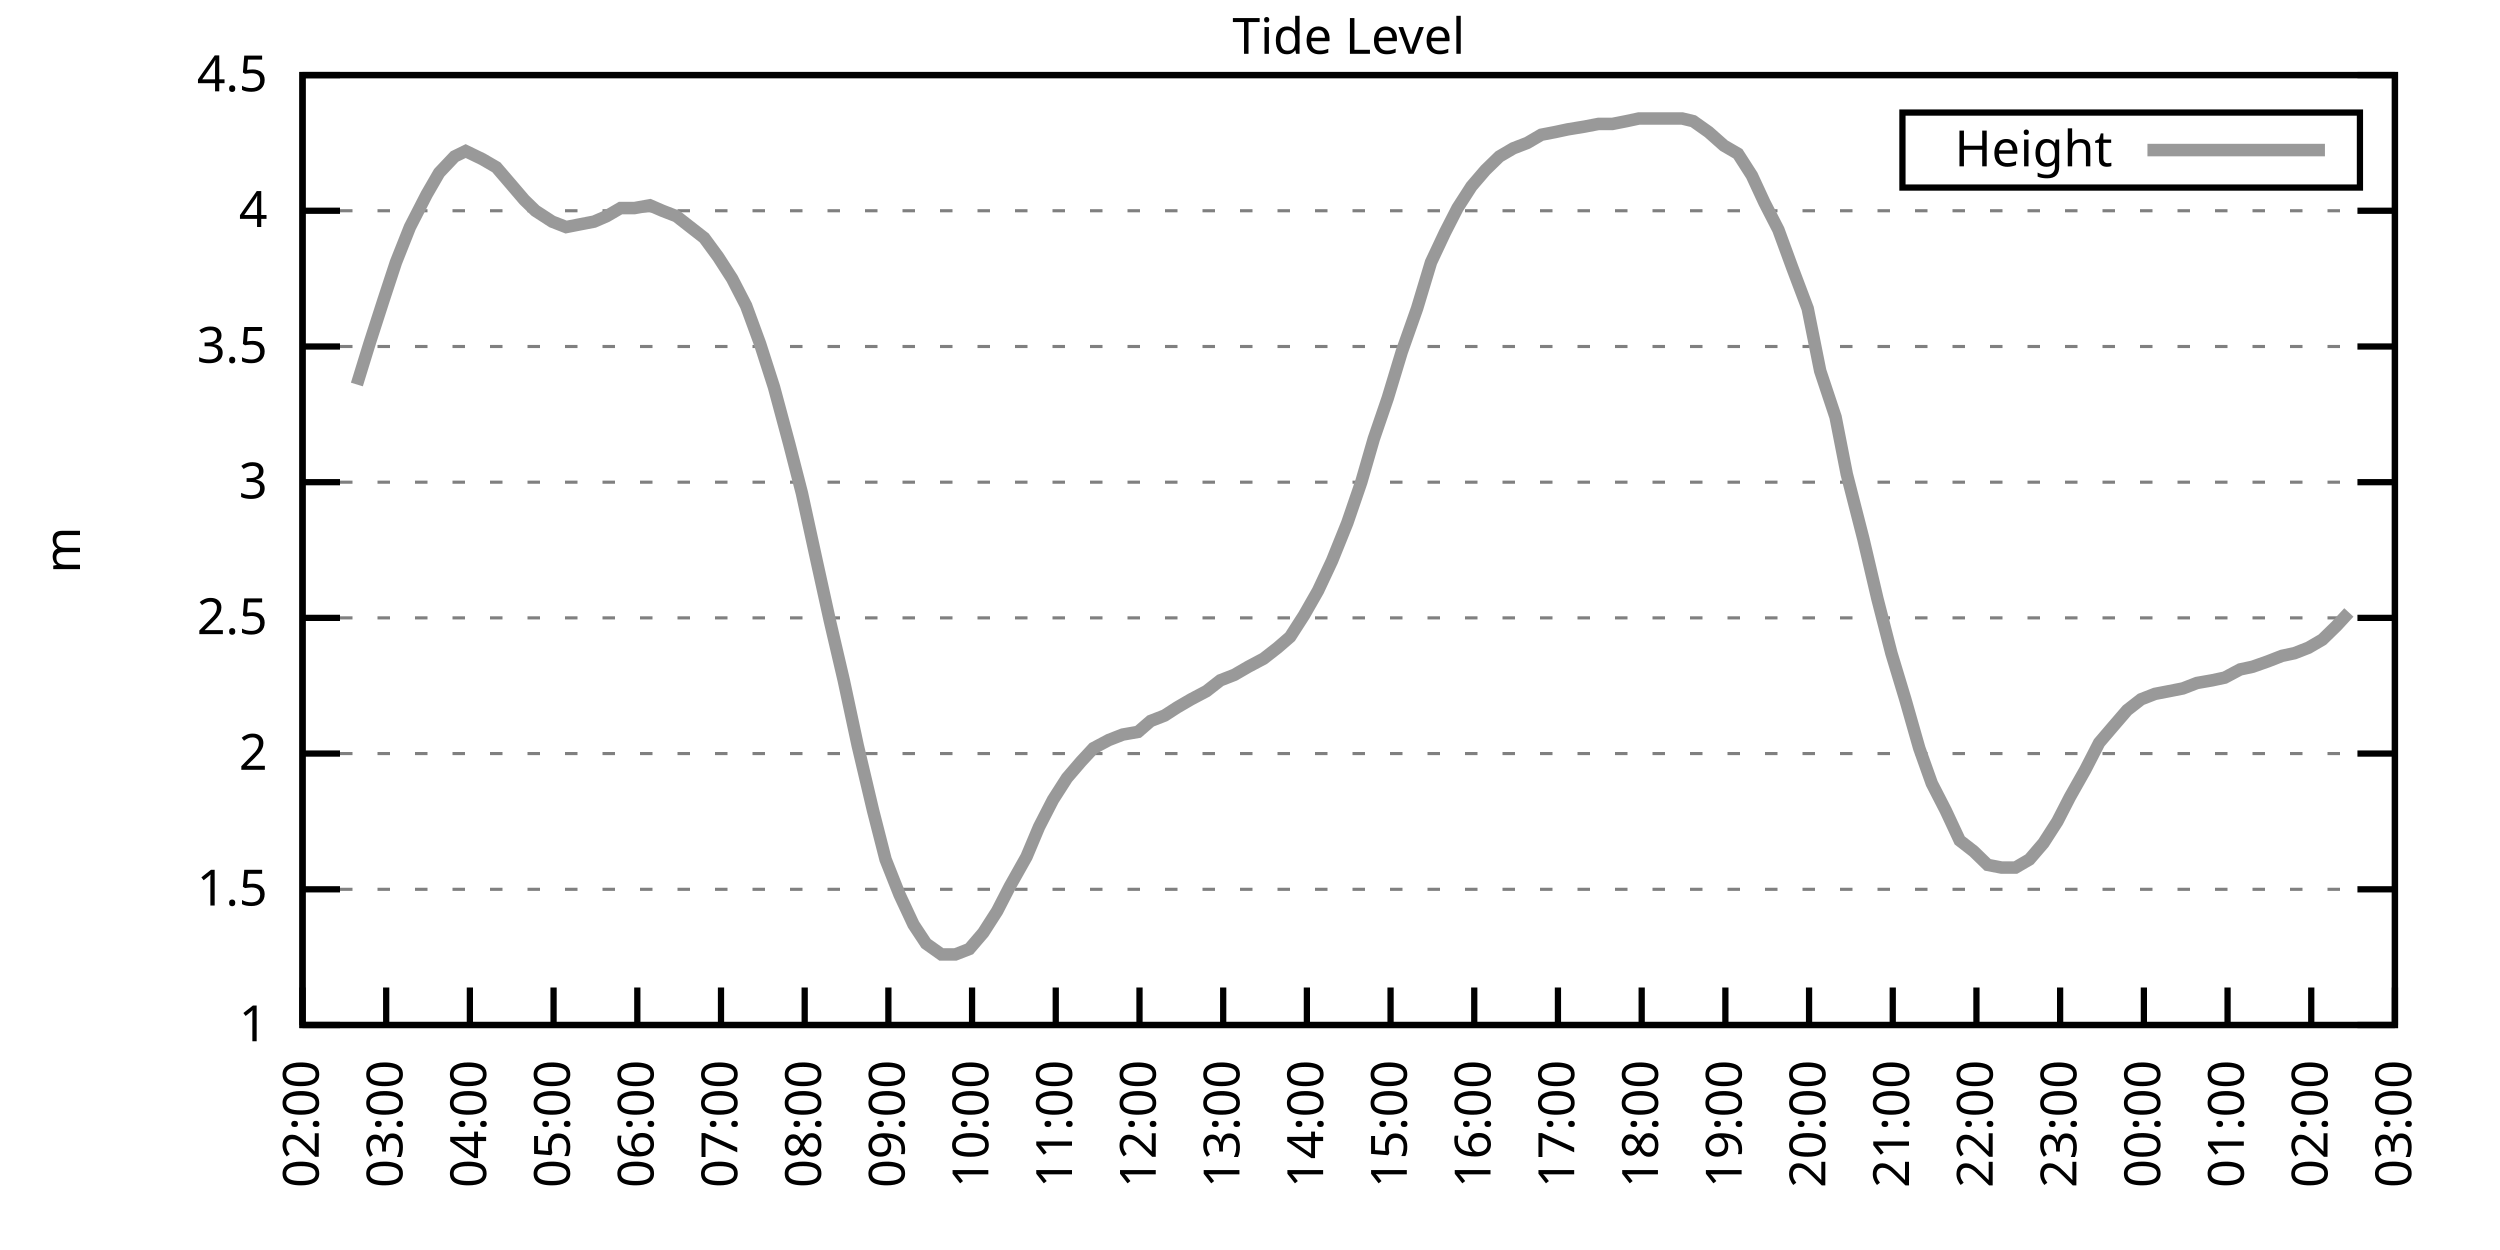
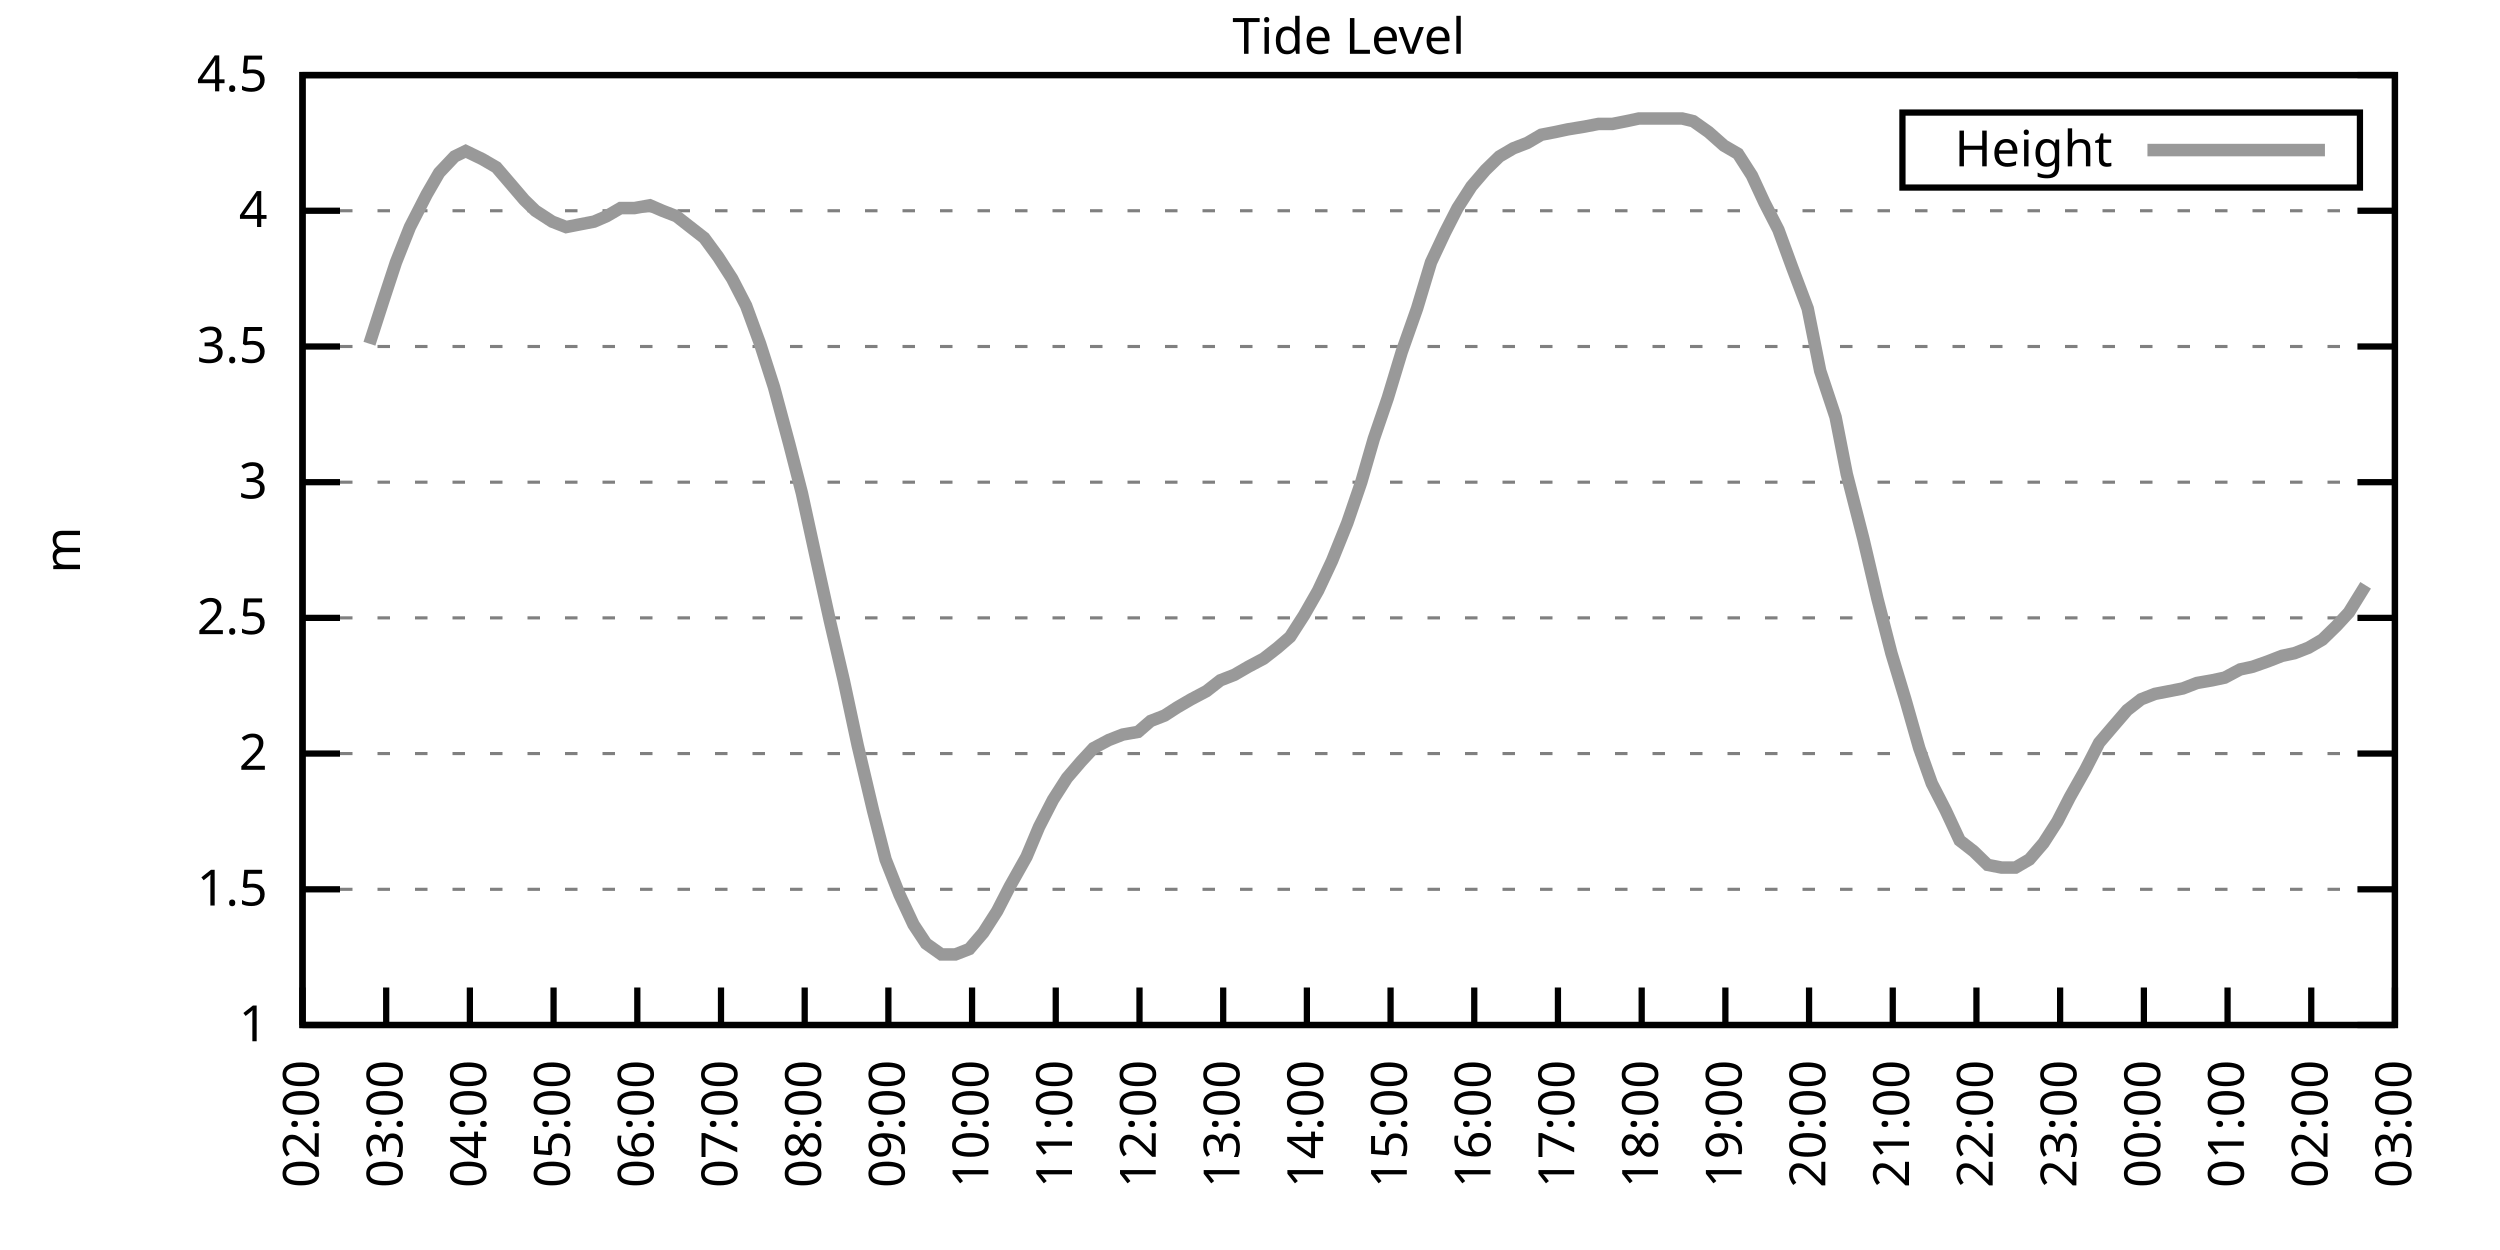
<svg xmlns="http://www.w3.org/2000/svg" xmlns:xlink="http://www.w3.org/1999/xlink" width="400" height="200" viewBox="0 0 400 200">
  <g id="gnuplot_canvas">
    <rect x="0" y="0" width="400" height="200" fill="none" />
    <defs>
      <circle id="gpDot" r="0.5" stroke-width="0.5" stroke="currentColor" />
      <path id="gpPt0" stroke-width="0.333" stroke="currentColor" d="M-1,0 h2 M0,-1 v2" />
      <path id="gpPt1" stroke-width="0.333" stroke="currentColor" d="M-1,-1 L1,1 M1,-1 L-1,1" />
      <path id="gpPt2" stroke-width="0.333" stroke="currentColor" d="M-1,0 L1,0 M0,-1 L0,1 M-1,-1 L1,1 M-1,1 L1,-1" />
      <rect id="gpPt3" stroke-width="0.333" stroke="currentColor" x="-1" y="-1" width="2" height="2" />
      <rect id="gpPt4" stroke-width="0.333" stroke="currentColor" fill="currentColor" x="-1" y="-1" width="2" height="2" />
      <circle id="gpPt5" stroke-width="0.333" stroke="currentColor" cx="0" cy="0" r="1" />
      <use xlink:href="#gpPt5" id="gpPt6" fill="currentColor" stroke="none" />
      <path id="gpPt7" stroke-width="0.333" stroke="currentColor" d="M0,-1.33 L-1.33,0.67 L1.33,0.67 z" />
      <use xlink:href="#gpPt7" id="gpPt8" fill="currentColor" stroke="none" />
      <use xlink:href="#gpPt7" id="gpPt9" stroke="currentColor" transform="rotate(180)" />
      <use xlink:href="#gpPt9" id="gpPt10" fill="currentColor" stroke="none" />
      <use xlink:href="#gpPt3" id="gpPt11" stroke="currentColor" transform="rotate(45)" />
      <use xlink:href="#gpPt11" id="gpPt12" fill="currentColor" stroke="none" />
      <path id="gpPt13" stroke-width="0.333" stroke="currentColor" d="M0,1.330 L1.265,0.411 L0.782,-1.067 L-0.782,-1.076 L-1.265,0.411 z" />
      <use xlink:href="#gpPt13" id="gpPt14" fill="currentColor" stroke="none" />
      <filter id="textbox" filterUnits="objectBoundingBox" x="0" y="0" height="1" width="1">
        <feFlood flood-color="white" flood-opacity="1" result="bgnd" />
        <feComposite in="SourceGraphic" in2="bgnd" operator="atop" />
      </filter>
      <filter id="greybox" filterUnits="objectBoundingBox" x="0" y="0" height="1" width="1">
        <feFlood flood-color="lightgrey" flood-opacity="1" result="grey" />
        <feComposite in="SourceGraphic" in2="grey" operator="atop" />
      </filter>
    </defs>
    <g fill="none" color="white" stroke="currentColor" stroke-width="1.00" stroke-linecap="butt" stroke-linejoin="miter">
</g>
    <g fill="none" color="black" stroke="currentColor" stroke-width="1.00" stroke-linecap="butt" stroke-linejoin="miter">
      <g stroke="none" shape-rendering="crispEdges">
        <polygon fill="rgb(255, 255, 255)" points="48.40,164.00 383.18,164.00 383.18,12.02 48.40,12.02 " />
      </g>
    </g>
    <g fill="none" color="black" stroke="currentColor" stroke-width="1.00" stroke-linecap="butt" stroke-linejoin="miter">
</g>
    <g fill="none" color="black" stroke="black" stroke-width="0.50" stroke-linecap="butt" stroke-linejoin="miter">
</g>
    <g fill="none" color="gray" stroke="currentColor" stroke-width="0.50" stroke-linecap="butt" stroke-linejoin="miter">
      <path stroke="gray" stroke-dasharray="2,4" class="gridline" d="M48.40,164.00 L383.19,164.00  " />
    </g>
    <g fill="none" color="gray" stroke="gray" stroke-width="1.00" stroke-linecap="butt" stroke-linejoin="miter">
</g>
    <g fill="none" color="black" stroke="currentColor" stroke-width="1.00" stroke-linecap="butt" stroke-linejoin="miter">
      <path stroke="black" d="M48.40,164.00 L54.40,164.00 M383.19,164.00 L377.19,164.00  " />
      <g transform="translate(42.80,166.60)" stroke="none" fill="black" font-family="Sans" font-size="8.00" text-anchor="end">
        <text>
          <tspan font-family="Sans"> 1</tspan>
        </text>
      </g>
    </g>
    <g fill="none" color="black" stroke="currentColor" stroke-width="1.00" stroke-linecap="butt" stroke-linejoin="miter">
</g>
    <g fill="none" color="black" stroke="black" stroke-width="0.50" stroke-linecap="butt" stroke-linejoin="miter">
</g>
    <g fill="none" color="gray" stroke="currentColor" stroke-width="0.50" stroke-linecap="butt" stroke-linejoin="miter">
      <path stroke="gray" stroke-dasharray="2,4" class="gridline" d="M48.40,142.29 L383.19,142.29  " />
    </g>
    <g fill="none" color="gray" stroke="gray" stroke-width="1.00" stroke-linecap="butt" stroke-linejoin="miter">
</g>
    <g fill="none" color="black" stroke="currentColor" stroke-width="1.00" stroke-linecap="butt" stroke-linejoin="miter">
      <path stroke="black" d="M48.40,142.29 L54.40,142.29 M383.19,142.29 L377.19,142.29  " />
      <g transform="translate(42.80,144.89)" stroke="none" fill="black" font-family="Sans" font-size="8.00" text-anchor="end">
        <text>
          <tspan font-family="Sans"> 1.5</tspan>
        </text>
      </g>
    </g>
    <g fill="none" color="black" stroke="currentColor" stroke-width="1.00" stroke-linecap="butt" stroke-linejoin="miter">
</g>
    <g fill="none" color="black" stroke="black" stroke-width="0.50" stroke-linecap="butt" stroke-linejoin="miter">
</g>
    <g fill="none" color="gray" stroke="currentColor" stroke-width="0.50" stroke-linecap="butt" stroke-linejoin="miter">
      <path stroke="gray" stroke-dasharray="2,4" class="gridline" d="M48.40,120.57 L383.19,120.57  " />
    </g>
    <g fill="none" color="gray" stroke="gray" stroke-width="1.00" stroke-linecap="butt" stroke-linejoin="miter">
</g>
    <g fill="none" color="black" stroke="currentColor" stroke-width="1.00" stroke-linecap="butt" stroke-linejoin="miter">
      <path stroke="black" d="M48.40,120.57 L54.40,120.57 M383.19,120.57 L377.19,120.57  " />
      <g transform="translate(42.80,123.17)" stroke="none" fill="black" font-family="Sans" font-size="8.00" text-anchor="end">
        <text>
          <tspan font-family="Sans"> 2</tspan>
        </text>
      </g>
    </g>
    <g fill="none" color="black" stroke="currentColor" stroke-width="1.00" stroke-linecap="butt" stroke-linejoin="miter">
</g>
    <g fill="none" color="black" stroke="black" stroke-width="0.50" stroke-linecap="butt" stroke-linejoin="miter">
</g>
    <g fill="none" color="gray" stroke="currentColor" stroke-width="0.50" stroke-linecap="butt" stroke-linejoin="miter">
      <path stroke="gray" stroke-dasharray="2,4" class="gridline" d="M48.40,98.86 L383.19,98.86  " />
    </g>
    <g fill="none" color="gray" stroke="gray" stroke-width="1.00" stroke-linecap="butt" stroke-linejoin="miter">
</g>
    <g fill="none" color="black" stroke="currentColor" stroke-width="1.00" stroke-linecap="butt" stroke-linejoin="miter">
      <path stroke="black" d="M48.40,98.86 L54.40,98.86 M383.19,98.86 L377.19,98.86  " />
      <g transform="translate(42.80,101.46)" stroke="none" fill="black" font-family="Sans" font-size="8.00" text-anchor="end">
        <text>
          <tspan font-family="Sans"> 2.5</tspan>
        </text>
      </g>
    </g>
    <g fill="none" color="black" stroke="currentColor" stroke-width="1.00" stroke-linecap="butt" stroke-linejoin="miter">
</g>
    <g fill="none" color="black" stroke="black" stroke-width="0.50" stroke-linecap="butt" stroke-linejoin="miter">
</g>
    <g fill="none" color="gray" stroke="currentColor" stroke-width="0.50" stroke-linecap="butt" stroke-linejoin="miter">
      <path stroke="gray" stroke-dasharray="2,4" class="gridline" d="M48.40,77.15 L383.19,77.15  " />
    </g>
    <g fill="none" color="gray" stroke="gray" stroke-width="1.00" stroke-linecap="butt" stroke-linejoin="miter">
</g>
    <g fill="none" color="black" stroke="currentColor" stroke-width="1.00" stroke-linecap="butt" stroke-linejoin="miter">
      <path stroke="black" d="M48.40,77.15 L54.40,77.15 M383.19,77.15 L377.19,77.15  " />
      <g transform="translate(42.80,79.75)" stroke="none" fill="black" font-family="Sans" font-size="8.00" text-anchor="end">
        <text>
          <tspan font-family="Sans"> 3</tspan>
        </text>
      </g>
    </g>
    <g fill="none" color="black" stroke="currentColor" stroke-width="1.00" stroke-linecap="butt" stroke-linejoin="miter">
</g>
    <g fill="none" color="black" stroke="black" stroke-width="0.50" stroke-linecap="butt" stroke-linejoin="miter">
</g>
    <g fill="none" color="gray" stroke="currentColor" stroke-width="0.50" stroke-linecap="butt" stroke-linejoin="miter">
      <path stroke="gray" stroke-dasharray="2,4" class="gridline" d="M48.40,55.44 L383.19,55.44  " />
    </g>
    <g fill="none" color="gray" stroke="gray" stroke-width="1.00" stroke-linecap="butt" stroke-linejoin="miter">
</g>
    <g fill="none" color="black" stroke="currentColor" stroke-width="1.00" stroke-linecap="butt" stroke-linejoin="miter">
      <path stroke="black" d="M48.40,55.44 L54.40,55.44 M383.19,55.44 L377.19,55.44  " />
      <g transform="translate(42.80,58.04)" stroke="none" fill="black" font-family="Sans" font-size="8.00" text-anchor="end">
        <text>
          <tspan font-family="Sans"> 3.5</tspan>
        </text>
      </g>
    </g>
    <g fill="none" color="black" stroke="currentColor" stroke-width="1.00" stroke-linecap="butt" stroke-linejoin="miter">
</g>
    <g fill="none" color="black" stroke="black" stroke-width="0.50" stroke-linecap="butt" stroke-linejoin="miter">
</g>
    <g fill="none" color="gray" stroke="currentColor" stroke-width="0.50" stroke-linecap="butt" stroke-linejoin="miter">
      <path stroke="gray" stroke-dasharray="2,4" class="gridline" d="M48.40,33.72 L383.19,33.72  " />
    </g>
    <g fill="none" color="gray" stroke="gray" stroke-width="1.00" stroke-linecap="butt" stroke-linejoin="miter">
</g>
    <g fill="none" color="black" stroke="currentColor" stroke-width="1.00" stroke-linecap="butt" stroke-linejoin="miter">
      <path stroke="black" d="M48.40,33.72 L54.40,33.72 M383.19,33.72 L377.19,33.72  " />
      <g transform="translate(42.80,36.32)" stroke="none" fill="black" font-family="Sans" font-size="8.00" text-anchor="end">
        <text>
          <tspan font-family="Sans"> 4</tspan>
        </text>
      </g>
    </g>
    <g fill="none" color="black" stroke="currentColor" stroke-width="1.00" stroke-linecap="butt" stroke-linejoin="miter">
</g>
    <g fill="none" color="black" stroke="black" stroke-width="0.50" stroke-linecap="butt" stroke-linejoin="miter">
</g>
    <g fill="none" color="gray" stroke="currentColor" stroke-width="0.50" stroke-linecap="butt" stroke-linejoin="miter">
      <path stroke="gray" stroke-dasharray="2,4" class="gridline" d="M48.40,12.01 L383.19,12.01  " />
    </g>
    <g fill="none" color="gray" stroke="gray" stroke-width="1.00" stroke-linecap="butt" stroke-linejoin="miter">
</g>
    <g fill="none" color="black" stroke="currentColor" stroke-width="1.00" stroke-linecap="butt" stroke-linejoin="miter">
      <path stroke="black" d="M48.40,12.01 L54.40,12.01 M383.19,12.01 L377.19,12.01  " />
      <g transform="translate(42.80,14.61)" stroke="none" fill="black" font-family="Sans" font-size="8.00" text-anchor="end">
        <text>
          <tspan font-family="Sans"> 4.5</tspan>
        </text>
      </g>
    </g>
    <g fill="none" color="black" stroke="currentColor" stroke-width="1.00" stroke-linecap="butt" stroke-linejoin="miter">
      <path stroke="black" d="M48.40,164.00 L48.40,158.00  " />
      <g transform="translate(51.00,169.60) rotate(270.00)" stroke="none" fill="black" font-family="Sans" font-size="8.00" text-anchor="end">
        <text>
          <tspan font-family="Sans">02:00</tspan>
        </text>
      </g>
    </g>
    <g fill="none" color="black" stroke="currentColor" stroke-width="1.00" stroke-linecap="butt" stroke-linejoin="miter">
      <path stroke="black" d="M61.79,164.00 L61.79,158.00  " />
      <g transform="translate(64.39,169.60) rotate(270.00)" stroke="none" fill="black" font-family="Sans" font-size="8.00" text-anchor="end">
        <text>
          <tspan font-family="Sans">03:00</tspan>
        </text>
      </g>
    </g>
    <g fill="none" color="black" stroke="currentColor" stroke-width="1.00" stroke-linecap="butt" stroke-linejoin="miter">
      <path stroke="black" d="M75.18,164.00 L75.18,158.00  " />
      <g transform="translate(77.78,169.60) rotate(270.00)" stroke="none" fill="black" font-family="Sans" font-size="8.00" text-anchor="end">
        <text>
          <tspan font-family="Sans">04:00</tspan>
        </text>
      </g>
    </g>
    <g fill="none" color="black" stroke="currentColor" stroke-width="1.00" stroke-linecap="butt" stroke-linejoin="miter">
      <path stroke="black" d="M88.57,164.00 L88.57,158.00  " />
      <g transform="translate(91.17,169.60) rotate(270.00)" stroke="none" fill="black" font-family="Sans" font-size="8.00" text-anchor="end">
        <text>
          <tspan font-family="Sans">05:00</tspan>
        </text>
      </g>
    </g>
    <g fill="none" color="black" stroke="currentColor" stroke-width="1.00" stroke-linecap="butt" stroke-linejoin="miter">
      <path stroke="black" d="M101.97,164.00 L101.97,158.00  " />
      <g transform="translate(104.57,169.60) rotate(270.00)" stroke="none" fill="black" font-family="Sans" font-size="8.00" text-anchor="end">
        <text>
          <tspan font-family="Sans">06:00</tspan>
        </text>
      </g>
    </g>
    <g fill="none" color="black" stroke="currentColor" stroke-width="1.00" stroke-linecap="butt" stroke-linejoin="miter">
      <path stroke="black" d="M115.36,164.00 L115.36,158.00  " />
      <g transform="translate(117.96,169.60) rotate(270.00)" stroke="none" fill="black" font-family="Sans" font-size="8.00" text-anchor="end">
        <text>
          <tspan font-family="Sans">07:00</tspan>
        </text>
      </g>
    </g>
    <g fill="none" color="black" stroke="currentColor" stroke-width="1.00" stroke-linecap="butt" stroke-linejoin="miter">
      <path stroke="black" d="M128.75,164.00 L128.75,158.00  " />
      <g transform="translate(131.35,169.60) rotate(270.00)" stroke="none" fill="black" font-family="Sans" font-size="8.00" text-anchor="end">
        <text>
          <tspan font-family="Sans">08:00</tspan>
        </text>
      </g>
    </g>
    <g fill="none" color="black" stroke="currentColor" stroke-width="1.00" stroke-linecap="butt" stroke-linejoin="miter">
      <path stroke="black" d="M142.14,164.00 L142.14,158.00  " />
      <g transform="translate(144.74,169.60) rotate(270.00)" stroke="none" fill="black" font-family="Sans" font-size="8.00" text-anchor="end">
        <text>
          <tspan font-family="Sans">09:00</tspan>
        </text>
      </g>
    </g>
    <g fill="none" color="black" stroke="currentColor" stroke-width="1.00" stroke-linecap="butt" stroke-linejoin="miter">
      <path stroke="black" d="M155.53,164.00 L155.53,158.00  " />
      <g transform="translate(158.13,169.60) rotate(270.00)" stroke="none" fill="black" font-family="Sans" font-size="8.00" text-anchor="end">
        <text>
          <tspan font-family="Sans">10:00</tspan>
        </text>
      </g>
    </g>
    <g fill="none" color="black" stroke="currentColor" stroke-width="1.00" stroke-linecap="butt" stroke-linejoin="miter">
      <path stroke="black" d="M168.92,164.00 L168.92,158.00  " />
      <g transform="translate(171.52,169.60) rotate(270.00)" stroke="none" fill="black" font-family="Sans" font-size="8.00" text-anchor="end">
        <text>
          <tspan font-family="Sans">11:00</tspan>
        </text>
      </g>
    </g>
    <g fill="none" color="black" stroke="currentColor" stroke-width="1.00" stroke-linecap="butt" stroke-linejoin="miter">
      <path stroke="black" d="M182.32,164.00 L182.32,158.00  " />
      <g transform="translate(184.92,169.60) rotate(270.00)" stroke="none" fill="black" font-family="Sans" font-size="8.00" text-anchor="end">
        <text>
          <tspan font-family="Sans">12:00</tspan>
        </text>
      </g>
    </g>
    <g fill="none" color="black" stroke="currentColor" stroke-width="1.00" stroke-linecap="butt" stroke-linejoin="miter">
      <path stroke="black" d="M195.71,164.00 L195.71,158.00  " />
      <g transform="translate(198.31,169.60) rotate(270.00)" stroke="none" fill="black" font-family="Sans" font-size="8.00" text-anchor="end">
        <text>
          <tspan font-family="Sans">13:00</tspan>
        </text>
      </g>
    </g>
    <g fill="none" color="black" stroke="currentColor" stroke-width="1.00" stroke-linecap="butt" stroke-linejoin="miter">
      <path stroke="black" d="M209.10,164.00 L209.10,158.00  " />
      <g transform="translate(211.70,169.60) rotate(270.00)" stroke="none" fill="black" font-family="Sans" font-size="8.00" text-anchor="end">
        <text>
          <tspan font-family="Sans">14:00</tspan>
        </text>
      </g>
    </g>
    <g fill="none" color="black" stroke="currentColor" stroke-width="1.00" stroke-linecap="butt" stroke-linejoin="miter">
      <path stroke="black" d="M222.49,164.00 L222.49,158.00  " />
      <g transform="translate(225.09,169.60) rotate(270.00)" stroke="none" fill="black" font-family="Sans" font-size="8.00" text-anchor="end">
        <text>
          <tspan font-family="Sans">15:00</tspan>
        </text>
      </g>
    </g>
    <g fill="none" color="black" stroke="currentColor" stroke-width="1.00" stroke-linecap="butt" stroke-linejoin="miter">
      <path stroke="black" d="M235.88,164.00 L235.88,158.00  " />
      <g transform="translate(238.48,169.60) rotate(270.00)" stroke="none" fill="black" font-family="Sans" font-size="8.00" text-anchor="end">
        <text>
          <tspan font-family="Sans">16:00</tspan>
        </text>
      </g>
    </g>
    <g fill="none" color="black" stroke="currentColor" stroke-width="1.00" stroke-linecap="butt" stroke-linejoin="miter">
      <path stroke="black" d="M249.27,164.00 L249.27,158.00  " />
      <g transform="translate(251.87,169.60) rotate(270.00)" stroke="none" fill="black" font-family="Sans" font-size="8.00" text-anchor="end">
        <text>
          <tspan font-family="Sans">17:00</tspan>
        </text>
      </g>
    </g>
    <g fill="none" color="black" stroke="currentColor" stroke-width="1.00" stroke-linecap="butt" stroke-linejoin="miter">
      <path stroke="black" d="M262.67,164.00 L262.67,158.00  " />
      <g transform="translate(265.27,169.60) rotate(270.00)" stroke="none" fill="black" font-family="Sans" font-size="8.00" text-anchor="end">
        <text>
          <tspan font-family="Sans">18:00</tspan>
        </text>
      </g>
    </g>
    <g fill="none" color="black" stroke="currentColor" stroke-width="1.00" stroke-linecap="butt" stroke-linejoin="miter">
      <path stroke="black" d="M276.06,164.00 L276.06,158.00  " />
      <g transform="translate(278.66,169.60) rotate(270.00)" stroke="none" fill="black" font-family="Sans" font-size="8.00" text-anchor="end">
        <text>
          <tspan font-family="Sans">19:00</tspan>
        </text>
      </g>
    </g>
    <g fill="none" color="black" stroke="currentColor" stroke-width="1.00" stroke-linecap="butt" stroke-linejoin="miter">
      <path stroke="black" d="M289.45,164.00 L289.45,158.00  " />
      <g transform="translate(292.05,169.60) rotate(270.00)" stroke="none" fill="black" font-family="Sans" font-size="8.00" text-anchor="end">
        <text>
          <tspan font-family="Sans">20:00</tspan>
        </text>
      </g>
    </g>
    <g fill="none" color="black" stroke="currentColor" stroke-width="1.00" stroke-linecap="butt" stroke-linejoin="miter">
      <path stroke="black" d="M302.84,164.00 L302.84,158.00  " />
      <g transform="translate(305.44,169.60) rotate(270.00)" stroke="none" fill="black" font-family="Sans" font-size="8.00" text-anchor="end">
        <text>
          <tspan font-family="Sans">21:00</tspan>
        </text>
      </g>
    </g>
    <g fill="none" color="black" stroke="currentColor" stroke-width="1.00" stroke-linecap="butt" stroke-linejoin="miter">
      <path stroke="black" d="M316.23,164.00 L316.23,158.00  " />
      <g transform="translate(318.83,169.60) rotate(270.00)" stroke="none" fill="black" font-family="Sans" font-size="8.00" text-anchor="end">
        <text>
          <tspan font-family="Sans">22:00</tspan>
        </text>
      </g>
    </g>
    <g fill="none" color="black" stroke="currentColor" stroke-width="1.00" stroke-linecap="butt" stroke-linejoin="miter">
      <path stroke="black" d="M329.62,164.00 L329.62,158.00  " />
      <g transform="translate(332.22,169.60) rotate(270.00)" stroke="none" fill="black" font-family="Sans" font-size="8.00" text-anchor="end">
        <text>
          <tspan font-family="Sans">23:00</tspan>
        </text>
      </g>
    </g>
    <g fill="none" color="black" stroke="currentColor" stroke-width="1.00" stroke-linecap="butt" stroke-linejoin="miter">
      <path stroke="black" d="M343.02,164.00 L343.02,158.00  " />
      <g transform="translate(345.62,169.60) rotate(270.00)" stroke="none" fill="black" font-family="Sans" font-size="8.00" text-anchor="end">
        <text>
          <tspan font-family="Sans">00:00</tspan>
        </text>
      </g>
    </g>
    <g fill="none" color="black" stroke="currentColor" stroke-width="1.00" stroke-linecap="butt" stroke-linejoin="miter">
      <path stroke="black" d="M356.41,164.00 L356.41,158.00  " />
      <g transform="translate(359.01,169.60) rotate(270.00)" stroke="none" fill="black" font-family="Sans" font-size="8.00" text-anchor="end">
        <text>
          <tspan font-family="Sans">01:00</tspan>
        </text>
      </g>
    </g>
    <g fill="none" color="black" stroke="currentColor" stroke-width="1.00" stroke-linecap="butt" stroke-linejoin="miter">
      <path stroke="black" d="M369.80,164.00 L369.80,158.00  " />
      <g transform="translate(372.40,169.60) rotate(270.00)" stroke="none" fill="black" font-family="Sans" font-size="8.00" text-anchor="end">
        <text>
          <tspan font-family="Sans">02:00</tspan>
        </text>
      </g>
    </g>
    <g fill="none" color="black" stroke="currentColor" stroke-width="1.00" stroke-linecap="butt" stroke-linejoin="miter">
      <path stroke="black" d="M383.19,164.00 L383.19,158.00  " />
      <g transform="translate(385.79,169.60) rotate(270.00)" stroke="none" fill="black" font-family="Sans" font-size="8.00" text-anchor="end">
        <text>
          <tspan font-family="Sans">03:00</tspan>
        </text>
      </g>
    </g>
    <g fill="none" color="black" stroke="currentColor" stroke-width="1.00" stroke-linecap="butt" stroke-linejoin="miter">
</g>
    <g fill="none" color="black" stroke="currentColor" stroke-width="1.00" stroke-linecap="butt" stroke-linejoin="miter">
      <path stroke="black" d="M48.40,12.01 L48.40,164.00 L383.19,164.00 L383.19,12.01 L48.40,12.01 Z  " />
    </g>
    <g fill="none" color="black" stroke="currentColor" stroke-width="1.00" stroke-linecap="butt" stroke-linejoin="miter">
</g>
    <g fill="none" color="black" stroke="currentColor" stroke-width="1.00" stroke-linecap="butt" stroke-linejoin="miter">
      <path stroke="black" d="M304.39,30.01 L304.39,18.01 L377.59,18.01 L377.59,30.01 L304.39,30.01 Z  " />
    </g>
    <g id="Tide_level_plot_1">
      <g fill="none" color="white" stroke="black" stroke-width="2.00" stroke-linecap="butt" stroke-linejoin="miter">
</g>
      <g fill="none" color="black" stroke="currentColor" stroke-width="2.00" stroke-linecap="butt" stroke-linejoin="miter">
        <g transform="translate(337.99,26.61)" stroke="none" fill="black" font-family="Sans" font-size="8.00" text-anchor="end">
          <text>
            <tspan font-family="Sans">Height</tspan>
          </text>
        </g>
      </g>
      <g fill="none" color="black" stroke="currentColor" stroke-width="2.00" stroke-linecap="butt" stroke-linejoin="miter">
-         <path stroke="rgb(153, 153, 153)" d="M343.59,24.01 L371.99,24.01 M57.10,61.52 L59.11,55.00 L61.35,48.05 L63.35,41.97 L65.59,36.33 L68.26,31.12   L70.27,27.64 L72.73,25.04 L74.51,24.17 L77.19,25.47 L79.42,26.77 L81.66,29.38 L83.89,31.99 L85.67,33.72   L88.35,35.46 L90.58,36.33 L92.82,35.89 L95.05,35.46 L97.06,34.59 L99.29,33.29 L101.52,33.29 L103.98,32.85   L105.98,33.72 L108.22,34.59 L110.45,36.33 L112.68,38.07 L114.91,41.11 L117.14,44.58 L119.38,48.92 L121.61,55.00   L123.84,61.95 L126.29,71.07 L128.30,78.89 L130.76,90.18 L132.77,99.30 L135.00,108.85 L137.23,119.27 L139.69,129.69   L141.69,137.51 L143.93,143.16 L146.16,147.93 L148.17,150.97 L150.62,152.71 L152.85,152.71 L155.09,151.84 L157.32,149.24   L159.55,145.76 L161.56,141.85 L164.24,137.08 L166.25,132.30 L168.48,127.96 L170.71,124.48 L172.94,121.88 L174.95,119.71   L177.41,118.40 L179.64,117.53 L182.09,117.10 L184.10,115.36 L186.33,114.49 L188.34,113.19 L190.57,111.89 L193.03,110.59   L195.26,108.85 L197.49,107.98 L199.73,106.68 L202.18,105.38 L204.41,103.64 L206.42,101.90 L208.65,98.43 L210.88,94.52   L213.12,89.74 L215.57,83.66 L217.80,77.15 L219.81,70.20 L222.04,63.69 L224.28,56.30 L226.73,49.36 L228.96,41.97   L231.20,37.20 L233.20,33.29 L235.44,29.81 L237.67,27.21 L239.90,25.04 L242.13,23.73 L244.36,22.87 L246.60,21.56   L248.83,21.13 L250.84,20.70 L253.51,20.26 L255.75,19.83 L257.98,19.83 L260.21,19.39 L262.22,18.96 L264.45,18.96   L266.68,18.96 L269.14,18.96 L270.92,19.39 L273.38,21.13 L275.83,23.30 L278.07,24.60 L280.30,28.08 L282.31,32.42   L284.54,36.76 L286.77,42.84 L289.23,49.36 L291.23,59.34 L293.69,66.73 L295.48,75.85 L298.15,86.27 L300.39,95.82   L302.62,104.51 L304.85,111.89 L307.08,119.71 L309.09,125.35 L311.32,129.69 L313.55,134.47 L315.79,136.21 L318.02,138.38   L320.25,138.81 L322.48,138.81 L324.71,137.51 L326.95,134.90 L329.18,131.43 L331.19,127.52 L333.64,123.18 L335.87,118.84   L338.10,116.23 L340.34,113.63 L342.57,111.89 L344.80,111.02 L347.03,110.59 L349.26,110.15 L351.50,109.28 L353.95,108.85   L355.96,108.42 L358.42,107.11 L360.42,106.68 L362.88,105.81 L365.11,104.94 L367.12,104.51 L369.35,103.64 L371.58,102.34   L373.82,100.16 L375.82,97.99  " />
+         <path stroke="rgb(153, 153, 153)" d="M343.59,24.01 L371.99,24.01 M59.11,55.00 L61.35,48.05 L63.35,41.97 L65.59,36.33 L68.26,31.12 L70.27,27.64   L72.73,25.04 L74.51,24.17 L77.19,25.47 L79.42,26.77 L81.66,29.38 L83.89,31.99 L85.67,33.72 L88.35,35.46   L90.58,36.33 L92.82,35.89 L95.05,35.46 L97.06,34.59 L99.29,33.29 L101.52,33.29 L103.98,32.85 L105.98,33.72   L108.22,34.59 L110.45,36.33 L112.68,38.07 L114.91,41.11 L117.14,44.58 L119.38,48.92 L121.61,55.00 L123.84,61.95   L126.29,71.07 L128.30,78.89 L130.76,90.18 L132.77,99.30 L135.00,108.85 L137.23,119.27 L139.69,129.69 L141.69,137.51   L143.93,143.16 L146.16,147.93 L148.17,150.97 L150.62,152.71 L152.85,152.71 L155.09,151.84 L157.32,149.24 L159.55,145.76   L161.56,141.85 L164.24,137.08 L166.25,132.30 L168.48,127.96 L170.71,124.48 L172.94,121.88 L174.95,119.71 L177.41,118.40   L179.64,117.53 L182.09,117.10 L184.10,115.36 L186.33,114.49 L188.34,113.19 L190.57,111.89 L193.03,110.59 L195.26,108.85   L197.49,107.98 L199.73,106.68 L202.18,105.38 L204.41,103.64 L206.42,101.90 L208.65,98.43 L210.88,94.52 L213.12,89.74   L215.57,83.66 L217.80,77.15 L219.81,70.20 L222.04,63.69 L224.28,56.30 L226.73,49.36 L228.96,41.97 L231.20,37.20   L233.20,33.29 L235.44,29.81 L237.67,27.21 L239.90,25.04 L242.13,23.73 L244.36,22.87 L246.60,21.56 L248.83,21.13   L250.84,20.70 L253.51,20.26 L255.75,19.83 L257.98,19.83 L260.21,19.39 L262.22,18.96 L264.45,18.96 L266.68,18.96   L269.14,18.96 L270.92,19.39 L273.38,21.13 L275.83,23.30 L278.07,24.60 L280.30,28.08 L282.31,32.42 L284.54,36.76   L286.77,42.84 L289.23,49.36 L291.23,59.34 L293.69,66.73 L295.48,75.85 L298.15,86.27 L300.39,95.82 L302.62,104.51   L304.85,111.89 L307.08,119.71 L309.09,125.35 L311.32,129.69 L313.55,134.47 L315.79,136.21 L318.02,138.38 L320.25,138.81   L322.48,138.81 L324.71,137.51 L326.95,134.90 L329.18,131.43 L331.19,127.52 L333.64,123.18 L335.87,118.84 L338.10,116.23   L340.34,113.63 L342.57,111.89 L344.80,111.02 L347.03,110.59 L349.26,110.15 L351.50,109.28 L353.95,108.85 L355.96,108.42   L358.42,107.11 L360.42,106.68 L362.88,105.81 L365.11,104.94 L367.12,104.51 L369.35,103.64 L371.58,102.34 L373.82,100.16   L375.82,97.99 L378.50,93.65  " />
      </g>
    </g>
    <g fill="none" color="black" stroke="currentColor" stroke-width="2.00" stroke-linecap="butt" stroke-linejoin="miter">
</g>
    <g fill="none" color="black" stroke="black" stroke-width="1.00" stroke-linecap="butt" stroke-linejoin="miter">
</g>
    <g fill="none" color="black" stroke="currentColor" stroke-width="1.00" stroke-linecap="butt" stroke-linejoin="miter">
      <path stroke="black" d="M48.40,12.01 L48.40,164.00 L383.19,164.00 L383.19,12.01 L48.40,12.01 Z  " />
      <g transform="translate(12.80,88.01) rotate(270.00)" stroke="none" fill="black" font-family="Sans" font-size="8.00" text-anchor="middle">
        <text>
          <tspan font-family="Sans">m</tspan>
        </text>
      </g>
    </g>
    <g fill="none" color="black" stroke="currentColor" stroke-width="1.00" stroke-linecap="butt" stroke-linejoin="miter">
</g>
    <g fill="none" color="black" stroke="currentColor" stroke-width="1.00" stroke-linecap="butt" stroke-linejoin="miter">
      <g transform="translate(215.79,8.61)" stroke="none" fill="black" font-family="Sans" font-size="8.00" text-anchor="middle">
        <text>
          <tspan font-family="Sans">Tide Level</tspan>
        </text>
      </g>
    </g>
    <g fill="none" color="black" stroke="currentColor" stroke-width="1.00" stroke-linecap="butt" stroke-linejoin="miter">
</g>
  </g>
</svg>
